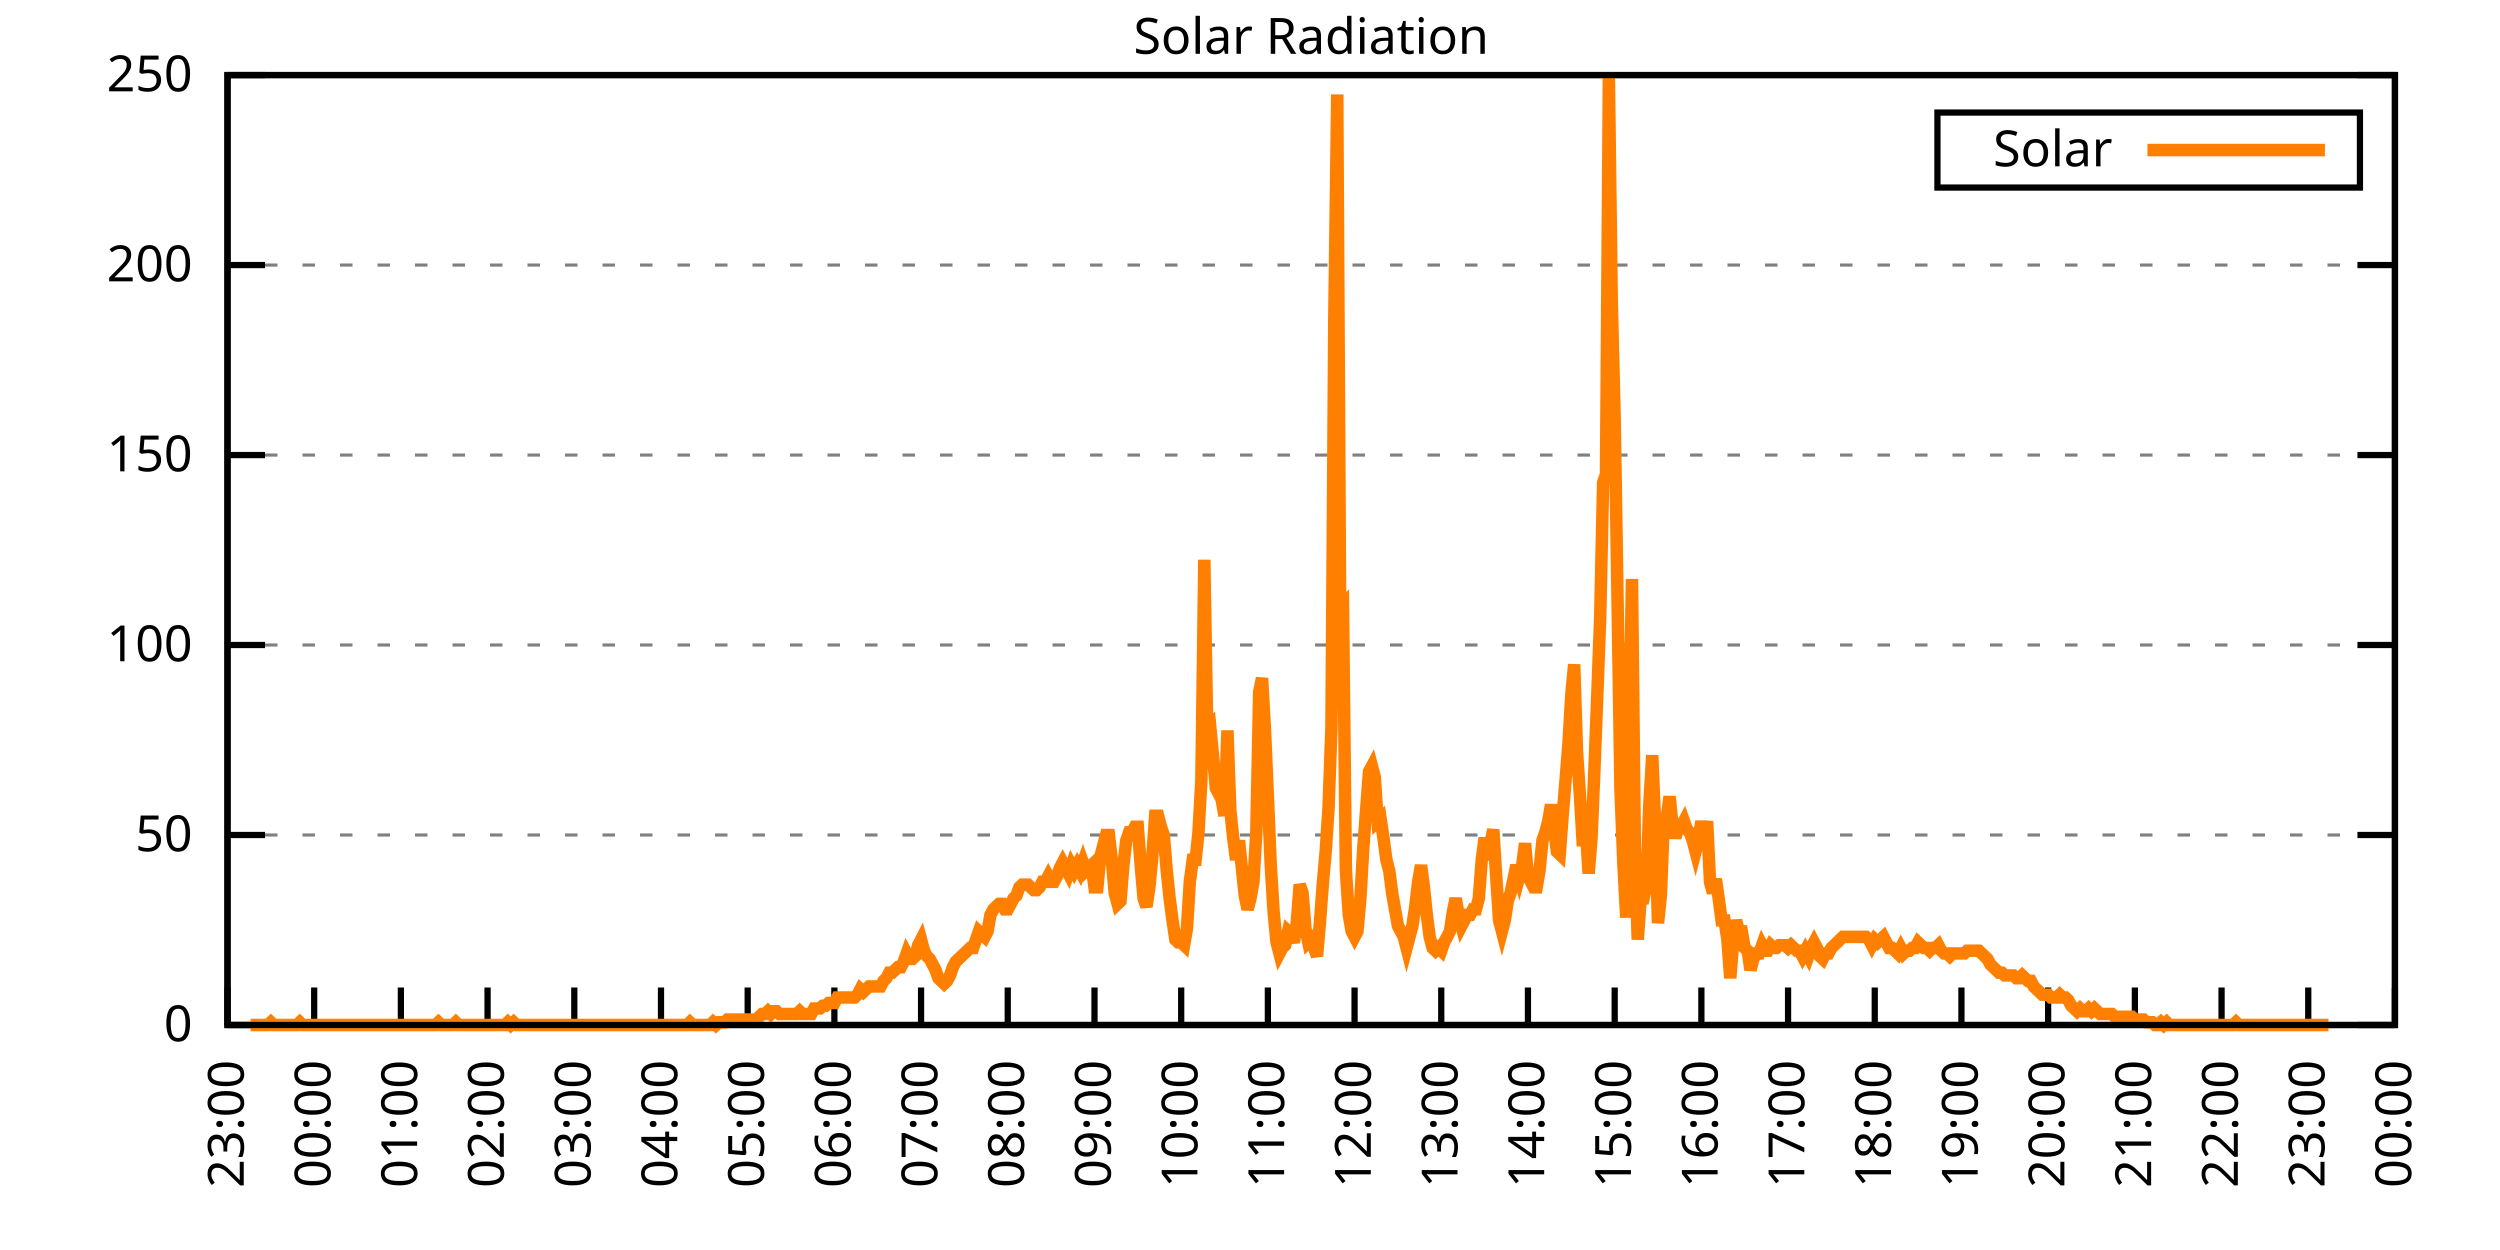
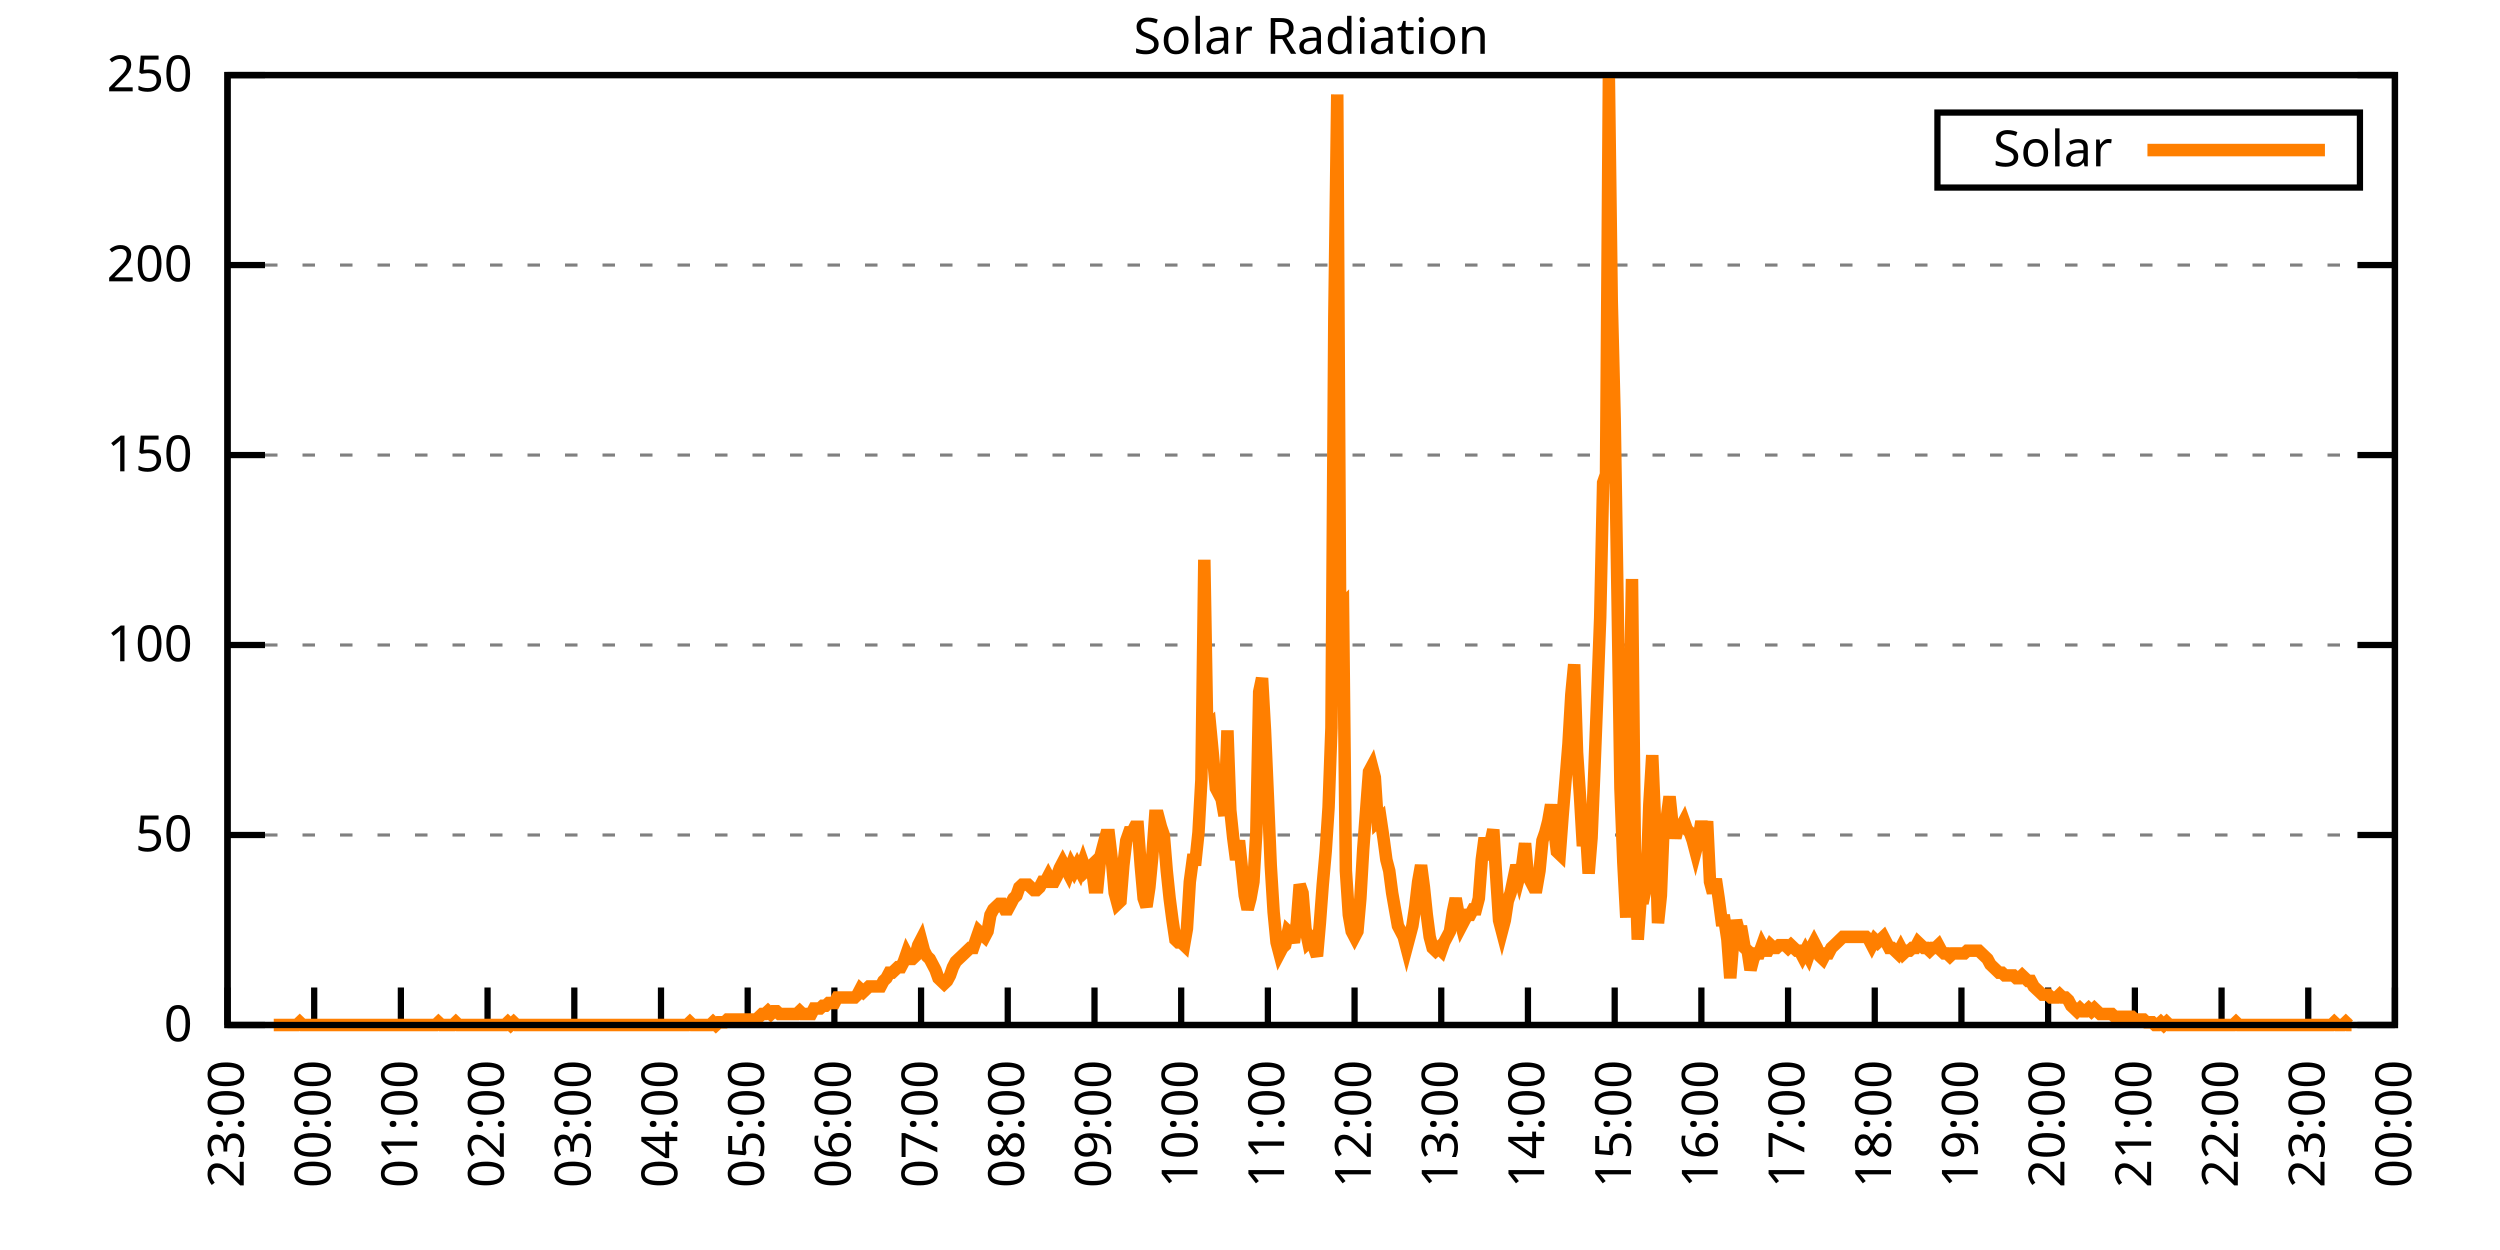
<svg xmlns="http://www.w3.org/2000/svg" xmlns:xlink="http://www.w3.org/1999/xlink" width="400" height="200" viewBox="0 0 400 200">
  <g id="gnuplot_canvas">
    <rect x="0" y="0" width="400" height="200" fill="none" />
    <defs>
      <circle id="gpDot" r="0.5" stroke-width="0.5" stroke="currentColor" />
      <path id="gpPt0" stroke-width="0.333" stroke="currentColor" d="M-1,0 h2 M0,-1 v2" />
      <path id="gpPt1" stroke-width="0.333" stroke="currentColor" d="M-1,-1 L1,1 M1,-1 L-1,1" />
      <path id="gpPt2" stroke-width="0.333" stroke="currentColor" d="M-1,0 L1,0 M0,-1 L0,1 M-1,-1 L1,1 M-1,1 L1,-1" />
      <rect id="gpPt3" stroke-width="0.333" stroke="currentColor" x="-1" y="-1" width="2" height="2" />
      <rect id="gpPt4" stroke-width="0.333" stroke="currentColor" fill="currentColor" x="-1" y="-1" width="2" height="2" />
      <circle id="gpPt5" stroke-width="0.333" stroke="currentColor" cx="0" cy="0" r="1" />
      <use xlink:href="#gpPt5" id="gpPt6" fill="currentColor" stroke="none" />
      <path id="gpPt7" stroke-width="0.333" stroke="currentColor" d="M0,-1.33 L-1.33,0.67 L1.33,0.67 z" />
      <use xlink:href="#gpPt7" id="gpPt8" fill="currentColor" stroke="none" />
      <use xlink:href="#gpPt7" id="gpPt9" stroke="currentColor" transform="rotate(180)" />
      <use xlink:href="#gpPt9" id="gpPt10" fill="currentColor" stroke="none" />
      <use xlink:href="#gpPt3" id="gpPt11" stroke="currentColor" transform="rotate(45)" />
      <use xlink:href="#gpPt11" id="gpPt12" fill="currentColor" stroke="none" />
      <path id="gpPt13" stroke-width="0.333" stroke="currentColor" d="M0,1.330 L1.265,0.411 L0.782,-1.067 L-0.782,-1.076 L-1.265,0.411 z" />
      <use xlink:href="#gpPt13" id="gpPt14" fill="currentColor" stroke="none" />
      <filter id="textbox" filterUnits="objectBoundingBox" x="0" y="0" height="1" width="1">
        <feFlood flood-color="white" flood-opacity="1" result="bgnd" />
        <feComposite in="SourceGraphic" in2="bgnd" operator="atop" />
      </filter>
      <filter id="greybox" filterUnits="objectBoundingBox" x="0" y="0" height="1" width="1">
        <feFlood flood-color="lightgrey" flood-opacity="1" result="grey" />
        <feComposite in="SourceGraphic" in2="grey" operator="atop" />
      </filter>
    </defs>
    <g fill="none" color="white" stroke="currentColor" stroke-width="1.00" stroke-linecap="butt" stroke-linejoin="miter">
</g>
    <g fill="none" color="black" stroke="currentColor" stroke-width="1.00" stroke-linecap="butt" stroke-linejoin="miter">
      <g stroke="none" shape-rendering="crispEdges">
        <polygon fill="rgb(255, 255, 255)" points="36.40,164.00 383.18,164.00 383.18,12.02 36.40,12.02 " />
      </g>
    </g>
    <g fill="none" color="black" stroke="currentColor" stroke-width="1.00" stroke-linecap="butt" stroke-linejoin="miter">
</g>
    <g fill="none" color="black" stroke="black" stroke-width="0.50" stroke-linecap="butt" stroke-linejoin="miter">
</g>
    <g fill="none" color="gray" stroke="currentColor" stroke-width="0.50" stroke-linecap="butt" stroke-linejoin="miter">
      <path stroke="gray" stroke-dasharray="2,4" class="gridline" d="M36.40,164.00 L383.19,164.00  " />
    </g>
    <g fill="none" color="gray" stroke="gray" stroke-width="1.00" stroke-linecap="butt" stroke-linejoin="miter">
</g>
    <g fill="none" color="black" stroke="currentColor" stroke-width="1.00" stroke-linecap="butt" stroke-linejoin="miter">
      <path stroke="black" d="M36.40,164.00 L42.40,164.00 M383.19,164.00 L377.19,164.00  " />
      <g transform="translate(30.80,166.60)" stroke="none" fill="black" font-family="Sans" font-size="8.00" text-anchor="end">
        <text>
          <tspan font-family="Sans"> 0</tspan>
        </text>
      </g>
    </g>
    <g fill="none" color="black" stroke="currentColor" stroke-width="1.00" stroke-linecap="butt" stroke-linejoin="miter">
</g>
    <g fill="none" color="black" stroke="black" stroke-width="0.50" stroke-linecap="butt" stroke-linejoin="miter">
</g>
    <g fill="none" color="gray" stroke="currentColor" stroke-width="0.50" stroke-linecap="butt" stroke-linejoin="miter">
      <path stroke="gray" stroke-dasharray="2,4" class="gridline" d="M36.40,133.60 L383.19,133.60  " />
    </g>
    <g fill="none" color="gray" stroke="gray" stroke-width="1.00" stroke-linecap="butt" stroke-linejoin="miter">
</g>
    <g fill="none" color="black" stroke="currentColor" stroke-width="1.00" stroke-linecap="butt" stroke-linejoin="miter">
      <path stroke="black" d="M36.40,133.60 L42.40,133.60 M383.19,133.60 L377.19,133.60  " />
      <g transform="translate(30.80,136.20)" stroke="none" fill="black" font-family="Sans" font-size="8.00" text-anchor="end">
        <text>
          <tspan font-family="Sans"> 50</tspan>
        </text>
      </g>
    </g>
    <g fill="none" color="black" stroke="currentColor" stroke-width="1.00" stroke-linecap="butt" stroke-linejoin="miter">
</g>
    <g fill="none" color="black" stroke="black" stroke-width="0.50" stroke-linecap="butt" stroke-linejoin="miter">
</g>
    <g fill="none" color="gray" stroke="currentColor" stroke-width="0.50" stroke-linecap="butt" stroke-linejoin="miter">
      <path stroke="gray" stroke-dasharray="2,4" class="gridline" d="M36.40,103.20 L383.19,103.20  " />
    </g>
    <g fill="none" color="gray" stroke="gray" stroke-width="1.00" stroke-linecap="butt" stroke-linejoin="miter">
</g>
    <g fill="none" color="black" stroke="currentColor" stroke-width="1.00" stroke-linecap="butt" stroke-linejoin="miter">
      <path stroke="black" d="M36.40,103.20 L42.40,103.20 M383.19,103.20 L377.19,103.20  " />
      <g transform="translate(30.80,105.80)" stroke="none" fill="black" font-family="Sans" font-size="8.00" text-anchor="end">
        <text>
          <tspan font-family="Sans"> 100</tspan>
        </text>
      </g>
    </g>
    <g fill="none" color="black" stroke="currentColor" stroke-width="1.00" stroke-linecap="butt" stroke-linejoin="miter">
</g>
    <g fill="none" color="black" stroke="black" stroke-width="0.50" stroke-linecap="butt" stroke-linejoin="miter">
</g>
    <g fill="none" color="gray" stroke="currentColor" stroke-width="0.50" stroke-linecap="butt" stroke-linejoin="miter">
      <path stroke="gray" stroke-dasharray="2,4" class="gridline" d="M36.40,72.81 L383.19,72.81  " />
    </g>
    <g fill="none" color="gray" stroke="gray" stroke-width="1.00" stroke-linecap="butt" stroke-linejoin="miter">
</g>
    <g fill="none" color="black" stroke="currentColor" stroke-width="1.00" stroke-linecap="butt" stroke-linejoin="miter">
      <path stroke="black" d="M36.40,72.81 L42.40,72.81 M383.19,72.81 L377.19,72.81  " />
      <g transform="translate(30.80,75.41)" stroke="none" fill="black" font-family="Sans" font-size="8.00" text-anchor="end">
        <text>
          <tspan font-family="Sans"> 150</tspan>
        </text>
      </g>
    </g>
    <g fill="none" color="black" stroke="currentColor" stroke-width="1.00" stroke-linecap="butt" stroke-linejoin="miter">
</g>
    <g fill="none" color="black" stroke="black" stroke-width="0.50" stroke-linecap="butt" stroke-linejoin="miter">
</g>
    <g fill="none" color="gray" stroke="currentColor" stroke-width="0.50" stroke-linecap="butt" stroke-linejoin="miter">
      <path stroke="gray" stroke-dasharray="2,4" class="gridline" d="M36.40,42.41 L383.19,42.41  " />
    </g>
    <g fill="none" color="gray" stroke="gray" stroke-width="1.00" stroke-linecap="butt" stroke-linejoin="miter">
</g>
    <g fill="none" color="black" stroke="currentColor" stroke-width="1.00" stroke-linecap="butt" stroke-linejoin="miter">
      <path stroke="black" d="M36.40,42.41 L42.40,42.41 M383.19,42.41 L377.19,42.41  " />
      <g transform="translate(30.80,45.01)" stroke="none" fill="black" font-family="Sans" font-size="8.00" text-anchor="end">
        <text>
          <tspan font-family="Sans"> 200</tspan>
        </text>
      </g>
    </g>
    <g fill="none" color="black" stroke="currentColor" stroke-width="1.00" stroke-linecap="butt" stroke-linejoin="miter">
</g>
    <g fill="none" color="black" stroke="black" stroke-width="0.50" stroke-linecap="butt" stroke-linejoin="miter">
</g>
    <g fill="none" color="gray" stroke="currentColor" stroke-width="0.50" stroke-linecap="butt" stroke-linejoin="miter">
      <path stroke="gray" stroke-dasharray="2,4" class="gridline" d="M36.40,12.01 L383.19,12.01  " />
    </g>
    <g fill="none" color="gray" stroke="gray" stroke-width="1.00" stroke-linecap="butt" stroke-linejoin="miter">
</g>
    <g fill="none" color="black" stroke="currentColor" stroke-width="1.00" stroke-linecap="butt" stroke-linejoin="miter">
      <path stroke="black" d="M36.40,12.01 L42.40,12.01 M383.19,12.01 L377.19,12.01  " />
      <g transform="translate(30.80,14.61)" stroke="none" fill="black" font-family="Sans" font-size="8.00" text-anchor="end">
        <text>
          <tspan font-family="Sans"> 250</tspan>
        </text>
      </g>
    </g>
    <g fill="none" color="black" stroke="currentColor" stroke-width="1.00" stroke-linecap="butt" stroke-linejoin="miter">
      <path stroke="black" d="M36.40,164.00 L36.40,158.00  " />
      <g transform="translate(39.00,169.60) rotate(270.00)" stroke="none" fill="black" font-family="Sans" font-size="8.00" text-anchor="end">
        <text>
          <tspan font-family="Sans">23:00</tspan>
        </text>
      </g>
    </g>
    <g fill="none" color="black" stroke="currentColor" stroke-width="1.00" stroke-linecap="butt" stroke-linejoin="miter">
      <path stroke="black" d="M50.27,164.00 L50.27,158.00  " />
      <g transform="translate(52.87,169.60) rotate(270.00)" stroke="none" fill="black" font-family="Sans" font-size="8.00" text-anchor="end">
        <text>
          <tspan font-family="Sans">00:00</tspan>
        </text>
      </g>
    </g>
    <g fill="none" color="black" stroke="currentColor" stroke-width="1.00" stroke-linecap="butt" stroke-linejoin="miter">
      <path stroke="black" d="M64.14,164.00 L64.14,158.00  " />
      <g transform="translate(66.74,169.60) rotate(270.00)" stroke="none" fill="black" font-family="Sans" font-size="8.00" text-anchor="end">
        <text>
          <tspan font-family="Sans">01:00</tspan>
        </text>
      </g>
    </g>
    <g fill="none" color="black" stroke="currentColor" stroke-width="1.00" stroke-linecap="butt" stroke-linejoin="miter">
      <path stroke="black" d="M78.01,164.00 L78.01,158.00  " />
      <g transform="translate(80.61,169.60) rotate(270.00)" stroke="none" fill="black" font-family="Sans" font-size="8.00" text-anchor="end">
        <text>
          <tspan font-family="Sans">02:00</tspan>
        </text>
      </g>
    </g>
    <g fill="none" color="black" stroke="currentColor" stroke-width="1.00" stroke-linecap="butt" stroke-linejoin="miter">
      <path stroke="black" d="M91.89,164.00 L91.89,158.00  " />
      <g transform="translate(94.49,169.60) rotate(270.00)" stroke="none" fill="black" font-family="Sans" font-size="8.00" text-anchor="end">
        <text>
          <tspan font-family="Sans">03:00</tspan>
        </text>
      </g>
    </g>
    <g fill="none" color="black" stroke="currentColor" stroke-width="1.00" stroke-linecap="butt" stroke-linejoin="miter">
      <path stroke="black" d="M105.76,164.00 L105.76,158.00  " />
      <g transform="translate(108.36,169.60) rotate(270.00)" stroke="none" fill="black" font-family="Sans" font-size="8.00" text-anchor="end">
        <text>
          <tspan font-family="Sans">04:00</tspan>
        </text>
      </g>
    </g>
    <g fill="none" color="black" stroke="currentColor" stroke-width="1.00" stroke-linecap="butt" stroke-linejoin="miter">
      <path stroke="black" d="M119.63,164.00 L119.63,158.00  " />
      <g transform="translate(122.23,169.60) rotate(270.00)" stroke="none" fill="black" font-family="Sans" font-size="8.00" text-anchor="end">
        <text>
          <tspan font-family="Sans">05:00</tspan>
        </text>
      </g>
    </g>
    <g fill="none" color="black" stroke="currentColor" stroke-width="1.00" stroke-linecap="butt" stroke-linejoin="miter">
      <path stroke="black" d="M133.50,164.00 L133.50,158.00  " />
      <g transform="translate(136.10,169.60) rotate(270.00)" stroke="none" fill="black" font-family="Sans" font-size="8.00" text-anchor="end">
        <text>
          <tspan font-family="Sans">06:00</tspan>
        </text>
      </g>
    </g>
    <g fill="none" color="black" stroke="currentColor" stroke-width="1.00" stroke-linecap="butt" stroke-linejoin="miter">
      <path stroke="black" d="M147.37,164.00 L147.37,158.00  " />
      <g transform="translate(149.97,169.60) rotate(270.00)" stroke="none" fill="black" font-family="Sans" font-size="8.00" text-anchor="end">
        <text>
          <tspan font-family="Sans">07:00</tspan>
        </text>
      </g>
    </g>
    <g fill="none" color="black" stroke="currentColor" stroke-width="1.00" stroke-linecap="butt" stroke-linejoin="miter">
      <path stroke="black" d="M161.24,164.00 L161.24,158.00  " />
      <g transform="translate(163.84,169.60) rotate(270.00)" stroke="none" fill="black" font-family="Sans" font-size="8.00" text-anchor="end">
        <text>
          <tspan font-family="Sans">08:00</tspan>
        </text>
      </g>
    </g>
    <g fill="none" color="black" stroke="currentColor" stroke-width="1.00" stroke-linecap="butt" stroke-linejoin="miter">
      <path stroke="black" d="M175.12,164.00 L175.12,158.00  " />
      <g transform="translate(177.72,169.60) rotate(270.00)" stroke="none" fill="black" font-family="Sans" font-size="8.00" text-anchor="end">
        <text>
          <tspan font-family="Sans">09:00</tspan>
        </text>
      </g>
    </g>
    <g fill="none" color="black" stroke="currentColor" stroke-width="1.00" stroke-linecap="butt" stroke-linejoin="miter">
      <path stroke="black" d="M188.99,164.00 L188.99,158.00  " />
      <g transform="translate(191.59,169.60) rotate(270.00)" stroke="none" fill="black" font-family="Sans" font-size="8.00" text-anchor="end">
        <text>
          <tspan font-family="Sans">10:00</tspan>
        </text>
      </g>
    </g>
    <g fill="none" color="black" stroke="currentColor" stroke-width="1.00" stroke-linecap="butt" stroke-linejoin="miter">
      <path stroke="black" d="M202.86,164.00 L202.86,158.00  " />
      <g transform="translate(205.46,169.60) rotate(270.00)" stroke="none" fill="black" font-family="Sans" font-size="8.00" text-anchor="end">
        <text>
          <tspan font-family="Sans">11:00</tspan>
        </text>
      </g>
    </g>
    <g fill="none" color="black" stroke="currentColor" stroke-width="1.00" stroke-linecap="butt" stroke-linejoin="miter">
      <path stroke="black" d="M216.73,164.00 L216.73,158.00  " />
      <g transform="translate(219.33,169.60) rotate(270.00)" stroke="none" fill="black" font-family="Sans" font-size="8.00" text-anchor="end">
        <text>
          <tspan font-family="Sans">12:00</tspan>
        </text>
      </g>
    </g>
    <g fill="none" color="black" stroke="currentColor" stroke-width="1.00" stroke-linecap="butt" stroke-linejoin="miter">
      <path stroke="black" d="M230.60,164.00 L230.60,158.00  " />
      <g transform="translate(233.20,169.60) rotate(270.00)" stroke="none" fill="black" font-family="Sans" font-size="8.00" text-anchor="end">
        <text>
          <tspan font-family="Sans">13:00</tspan>
        </text>
      </g>
    </g>
    <g fill="none" color="black" stroke="currentColor" stroke-width="1.00" stroke-linecap="butt" stroke-linejoin="miter">
      <path stroke="black" d="M244.47,164.00 L244.47,158.00  " />
      <g transform="translate(247.07,169.60) rotate(270.00)" stroke="none" fill="black" font-family="Sans" font-size="8.00" text-anchor="end">
        <text>
          <tspan font-family="Sans">14:00</tspan>
        </text>
      </g>
    </g>
    <g fill="none" color="black" stroke="currentColor" stroke-width="1.00" stroke-linecap="butt" stroke-linejoin="miter">
      <path stroke="black" d="M258.35,164.00 L258.35,158.00  " />
      <g transform="translate(260.95,169.60) rotate(270.00)" stroke="none" fill="black" font-family="Sans" font-size="8.00" text-anchor="end">
        <text>
          <tspan font-family="Sans">15:00</tspan>
        </text>
      </g>
    </g>
    <g fill="none" color="black" stroke="currentColor" stroke-width="1.00" stroke-linecap="butt" stroke-linejoin="miter">
      <path stroke="black" d="M272.22,164.00 L272.22,158.00  " />
      <g transform="translate(274.82,169.60) rotate(270.00)" stroke="none" fill="black" font-family="Sans" font-size="8.00" text-anchor="end">
        <text>
          <tspan font-family="Sans">16:00</tspan>
        </text>
      </g>
    </g>
    <g fill="none" color="black" stroke="currentColor" stroke-width="1.00" stroke-linecap="butt" stroke-linejoin="miter">
      <path stroke="black" d="M286.09,164.00 L286.09,158.00  " />
      <g transform="translate(288.69,169.60) rotate(270.00)" stroke="none" fill="black" font-family="Sans" font-size="8.00" text-anchor="end">
        <text>
          <tspan font-family="Sans">17:00</tspan>
        </text>
      </g>
    </g>
    <g fill="none" color="black" stroke="currentColor" stroke-width="1.00" stroke-linecap="butt" stroke-linejoin="miter">
      <path stroke="black" d="M299.96,164.00 L299.96,158.00  " />
      <g transform="translate(302.56,169.60) rotate(270.00)" stroke="none" fill="black" font-family="Sans" font-size="8.00" text-anchor="end">
        <text>
          <tspan font-family="Sans">18:00</tspan>
        </text>
      </g>
    </g>
    <g fill="none" color="black" stroke="currentColor" stroke-width="1.00" stroke-linecap="butt" stroke-linejoin="miter">
      <path stroke="black" d="M313.83,164.00 L313.83,158.00  " />
      <g transform="translate(316.43,169.60) rotate(270.00)" stroke="none" fill="black" font-family="Sans" font-size="8.00" text-anchor="end">
        <text>
          <tspan font-family="Sans">19:00</tspan>
        </text>
      </g>
    </g>
    <g fill="none" color="black" stroke="currentColor" stroke-width="1.00" stroke-linecap="butt" stroke-linejoin="miter">
      <path stroke="black" d="M327.70,164.00 L327.70,158.00  " />
      <g transform="translate(330.30,169.60) rotate(270.00)" stroke="none" fill="black" font-family="Sans" font-size="8.00" text-anchor="end">
        <text>
          <tspan font-family="Sans">20:00</tspan>
        </text>
      </g>
    </g>
    <g fill="none" color="black" stroke="currentColor" stroke-width="1.00" stroke-linecap="butt" stroke-linejoin="miter">
      <path stroke="black" d="M341.58,164.00 L341.58,158.00  " />
      <g transform="translate(344.18,169.60) rotate(270.00)" stroke="none" fill="black" font-family="Sans" font-size="8.00" text-anchor="end">
        <text>
          <tspan font-family="Sans">21:00</tspan>
        </text>
      </g>
    </g>
    <g fill="none" color="black" stroke="currentColor" stroke-width="1.00" stroke-linecap="butt" stroke-linejoin="miter">
      <path stroke="black" d="M355.45,164.00 L355.45,158.00  " />
      <g transform="translate(358.05,169.60) rotate(270.00)" stroke="none" fill="black" font-family="Sans" font-size="8.00" text-anchor="end">
        <text>
          <tspan font-family="Sans">22:00</tspan>
        </text>
      </g>
    </g>
    <g fill="none" color="black" stroke="currentColor" stroke-width="1.00" stroke-linecap="butt" stroke-linejoin="miter">
      <path stroke="black" d="M369.32,164.00 L369.32,158.00  " />
      <g transform="translate(371.92,169.60) rotate(270.00)" stroke="none" fill="black" font-family="Sans" font-size="8.00" text-anchor="end">
        <text>
          <tspan font-family="Sans">23:00</tspan>
        </text>
      </g>
    </g>
    <g fill="none" color="black" stroke="currentColor" stroke-width="1.00" stroke-linecap="butt" stroke-linejoin="miter">
      <path stroke="black" d="M383.19,164.00 L383.19,158.00  " />
      <g transform="translate(385.79,169.60) rotate(270.00)" stroke="none" fill="black" font-family="Sans" font-size="8.00" text-anchor="end">
        <text>
          <tspan font-family="Sans">00:00</tspan>
        </text>
      </g>
    </g>
    <g fill="none" color="black" stroke="currentColor" stroke-width="1.00" stroke-linecap="butt" stroke-linejoin="miter">
</g>
    <g fill="none" color="black" stroke="currentColor" stroke-width="1.00" stroke-linecap="butt" stroke-linejoin="miter">
      <path stroke="black" d="M36.40,12.01 L36.40,164.00 L383.19,164.00 L383.19,12.01 L36.40,12.01 Z  " />
    </g>
    <g fill="none" color="black" stroke="currentColor" stroke-width="1.00" stroke-linecap="butt" stroke-linejoin="miter">
</g>
    <g fill="none" color="black" stroke="currentColor" stroke-width="1.00" stroke-linecap="butt" stroke-linejoin="miter">
      <path stroke="black" d="M309.99,30.01 L309.99,18.01 L377.59,18.01 L377.59,30.01 L309.99,30.01 Z  " />
    </g>
    <g id="Solar_Radiation_plot_1">
      <g fill="none" color="white" stroke="black" stroke-width="2.00" stroke-linecap="butt" stroke-linejoin="miter">
</g>
      <g fill="none" color="black" stroke="currentColor" stroke-width="2.00" stroke-linecap="butt" stroke-linejoin="miter">
        <g transform="translate(337.99,26.61)" stroke="none" fill="black" font-family="Sans" font-size="8.00" text-anchor="end">
          <text>
            <tspan font-family="Sans">Solar</tspan>
          </text>
        </g>
      </g>
      <g fill="none" color="black" stroke="currentColor" stroke-width="2.00" stroke-linecap="butt" stroke-linejoin="miter">
-         <path stroke="rgb(255, 127,   0)" d="M343.59,24.01 L371.99,24.01 M40.10,164.00 L40.56,164.00 L41.02,164.00 L41.49,164.00 L41.95,164.00 L42.41,164.00   L42.87,164.00 L43.34,163.56 L43.80,164.00 L44.26,164.00 L44.72,164.00 L45.19,164.00 L45.65,164.00 L46.11,164.00   L46.57,164.00 L47.03,164.00 L47.50,164.00 L47.96,163.56 L48.42,164.00 L48.88,164.00 L49.35,164.00 L49.81,164.00   L50.27,164.00 L50.73,164.00 L51.20,164.00 L51.66,164.00 L52.12,164.00 L52.58,164.00 L53.05,164.00 L53.51,164.00   L53.97,164.00 L54.43,164.00 L54.90,164.00 L55.36,164.00 L55.82,164.00 L56.28,164.00 L56.75,164.00 L57.21,164.00   L57.67,164.00 L58.13,164.00 L58.59,164.00 L59.06,164.00 L59.52,164.00 L59.98,164.00 L60.44,164.00 L60.91,164.00   L61.37,164.00 L61.83,164.00 L62.29,164.00 L62.76,164.00 L63.22,164.00 L63.68,164.00 L64.14,164.00 L64.61,164.00   L65.07,164.00 L65.53,164.00 L65.99,164.00 L66.46,164.00 L66.92,164.00 L67.38,164.00 L67.84,164.00 L68.30,164.00   L68.77,164.00 L69.23,164.00 L69.69,164.00 L70.15,163.56 L70.62,164.00 L71.08,164.00 L71.54,164.00 L72.00,164.00   L72.47,164.00 L72.93,163.56 L73.39,164.00 L73.85,164.00 L74.32,164.00 L74.78,164.00 L75.24,164.00 L75.70,164.00   L76.17,164.00 L76.63,164.00 L77.09,164.00 L77.55,164.00 L78.01,164.00 L78.48,164.00 L78.94,164.00 L79.40,164.00   L79.86,164.00 L80.33,164.00 L80.79,164.00 L81.25,163.56 L81.71,164.00 L82.18,163.56 L82.64,164.00 L83.10,164.00   L83.56,164.00 L84.03,164.00 L84.49,164.00 L84.95,164.00 L85.41,164.00 L85.88,164.00 L86.34,164.00 L86.80,164.00   L87.26,164.00 L87.72,164.00 L88.19,164.00 L88.65,164.00 L89.11,164.00 L89.57,164.00 L90.04,164.00 L90.50,164.00   L90.96,164.00 L91.42,164.00 L91.89,164.00 L92.35,164.00 L92.81,164.00 L93.27,164.00 L93.74,164.00 L94.20,164.00   L94.66,164.00 L95.12,164.00 L95.59,164.00 L96.05,164.00 L96.51,164.00 L96.97,164.00 L97.44,164.00 L97.90,164.00   L98.36,164.00 L98.82,164.00 L99.28,164.00 L99.75,164.00 L100.21,164.00 L100.67,164.00 L101.13,164.00 L101.60,164.00   L102.06,164.00 L102.52,164.00 L102.98,164.00 L103.45,164.00 L103.91,164.00 L104.37,164.00 L104.83,164.00 L105.30,164.00   L105.76,164.00 L106.22,164.00 L106.68,164.00 L107.15,164.00 L107.61,164.00 L108.07,164.00 L108.53,164.00 L108.99,164.00   L109.46,164.00 L109.92,164.00 L110.38,163.56 L110.84,164.00 L111.31,164.00 L111.77,164.00 L112.23,164.00 L112.69,164.00   L113.16,164.00 L113.62,164.00 L114.08,163.56 L114.54,164.00 L115.01,163.56 L115.47,163.56 L115.93,163.56 L116.39,163.12   L116.86,163.12 L117.32,163.12 L117.78,163.12 L118.24,163.12 L118.70,163.12 L119.17,163.12 L119.63,163.12 L120.09,163.12   L120.55,163.12 L121.02,163.12 L121.48,162.68 L121.94,162.24 L122.40,162.24 L122.87,161.80 L123.33,162.24 L123.79,161.80   L124.25,161.80 L124.72,162.24 L125.18,162.24 L125.64,162.24 L126.10,162.24 L126.57,162.24 L127.03,162.24 L127.49,162.24   L127.95,161.80 L128.41,162.24 L128.88,162.24 L129.34,162.24 L129.80,162.24 L130.26,161.36 L130.73,161.36 L131.19,161.36   L131.65,160.92 L132.11,160.92 L132.58,160.48 L133.04,160.48 L133.50,160.48 L133.96,159.60 L134.43,159.60 L134.89,159.60   L135.35,159.60 L135.81,159.60 L136.28,159.60 L136.74,159.60 L137.20,159.15 L137.66,158.27 L138.13,158.71 L138.59,158.27   L139.05,157.83 L139.51,157.83 L139.97,157.83 L140.44,157.83 L140.90,157.83 L141.36,156.95 L141.82,156.51 L142.29,155.63   L142.75,155.63 L143.21,155.19 L143.67,154.75 L144.14,154.75 L144.60,153.87 L145.06,152.55 L145.52,153.43 L145.99,153.43   L146.45,152.99 L146.91,151.23 L147.37,150.34 L147.84,152.11 L148.30,152.99 L148.76,153.43 L149.22,154.31 L149.68,155.19   L150.15,156.51 L150.61,156.95 L151.07,157.39 L151.53,156.95 L152.00,156.07 L152.46,154.75 L152.92,153.87 L153.38,153.43   L153.85,152.99 L154.31,152.55 L154.77,152.11 L155.23,151.67 L155.70,151.67 L156.16,150.34 L156.62,149.02 L157.08,149.46   L157.55,149.90 L158.01,149.02 L158.47,146.38 L158.93,145.50 L159.39,145.06 L159.86,144.62 L160.32,144.62 L160.78,145.50   L161.24,145.50 L161.71,144.62 L162.17,143.74 L162.63,143.30 L163.09,141.98 L163.56,141.54 L164.02,141.54 L164.48,141.54   L164.94,141.98 L165.41,142.42 L165.87,142.42 L166.33,141.98 L166.79,141.09 L167.26,141.09 L167.72,140.21 L168.18,141.09   L168.64,141.09 L169.10,140.21 L169.57,138.89 L170.03,138.01 L170.49,138.89 L170.95,139.77 L171.42,138.45 L171.88,139.33   L172.34,138.45 L172.80,139.33 L173.27,138.01 L173.73,139.33 L174.19,138.89 L174.65,138.45 L175.12,141.98 L175.58,141.98   L176.04,137.13 L176.50,135.37 L176.97,133.61 L177.43,133.61 L177.89,137.57 L178.35,142.86 L178.82,144.62 L179.28,144.18   L179.74,138.45 L180.20,134.49 L180.66,133.17 L181.13,133.17 L181.59,132.28 L182.05,132.28 L182.51,138.45 L182.98,143.74   L183.44,145.06 L183.90,141.98 L184.36,137.13 L184.83,130.52 L185.29,130.52 L185.75,132.28 L186.21,133.61 L186.68,139.33   L187.14,143.74 L187.60,147.26 L188.06,150.34 L188.53,150.79 L188.99,150.79 L189.45,151.23 L189.91,148.58 L190.37,141.09   L190.84,137.57 L191.30,137.57 L191.76,133.17 L192.22,124.80 L192.69,89.56 L193.15,116.43 L193.61,115.99 L194.07,120.83   L194.54,126.12 L195.00,127.00 L195.46,127.88 L195.92,130.52 L196.39,116.87 L196.85,129.64 L197.31,134.05 L197.77,137.57   L198.24,134.49 L198.70,138.89 L199.16,143.30 L199.62,145.50 L200.08,143.74 L200.55,141.09 L201.01,133.17 L201.47,110.70   L201.93,108.50 L202.40,116.87 L202.86,127.44 L203.32,138.45 L203.78,145.94 L204.25,150.79 L204.71,152.55 L205.17,151.67   L205.63,151.23 L206.10,149.02 L206.56,149.46 L207.02,150.79 L207.48,147.70 L207.95,141.54 L208.41,142.86 L208.87,148.58   L209.33,150.79 L209.80,150.34 L210.26,151.67 L210.72,152.99 L211.18,147.70 L211.64,141.54 L212.11,136.25 L212.57,129.20   L213.03,116.43 L213.49,50.79 L213.96,15.11 L214.42,97.05 L214.88,96.61 L215.34,139.33 L215.81,146.38 L216.27,149.02   L216.73,149.90 L217.19,149.02 L217.66,143.74 L218.12,135.81 L218.58,129.64 L219.04,123.47 L219.51,122.59 L219.97,124.36   L220.43,131.40 L220.89,130.96 L221.35,134.05 L221.82,137.57 L222.28,139.33 L222.74,142.86 L223.20,145.50 L223.67,148.14   L224.13,149.02 L224.59,149.90 L225.05,151.67 L225.52,149.90 L225.98,148.14 L226.44,145.06 L226.90,141.09 L227.37,138.45   L227.83,141.98 L228.29,146.38 L228.75,149.90 L229.22,151.67 L229.68,152.11 L230.14,151.67 L230.60,152.11 L231.06,150.79   L231.53,149.90 L231.99,149.02 L232.45,145.94 L232.91,143.74 L233.38,146.38 L233.84,148.14 L234.30,147.26 L234.76,146.38   L235.23,146.38 L235.69,145.50 L236.15,145.50 L236.61,143.74 L237.08,137.57 L237.54,134.05 L238.00,137.57 L238.46,134.93   L238.93,132.73 L239.39,140.21 L239.85,147.26 L240.31,149.02 L240.77,147.26 L241.24,144.18 L241.70,142.86 L242.16,140.65   L242.62,138.45 L243.09,140.21 L243.55,138.45 L244.01,134.93 L244.47,140.21 L244.94,141.09 L245.40,141.98 L245.86,141.98   L246.32,139.33 L246.79,134.49 L247.25,133.17 L247.71,131.40 L248.17,128.76 L248.64,132.28 L249.10,136.25 L249.56,136.69   L250.02,130.52 L250.49,124.80 L250.95,119.07 L251.41,111.14 L251.87,106.30 L252.33,120.39 L252.80,127.44 L253.26,135.37   L253.72,132.28 L254.18,139.77 L254.65,134.05 L255.11,123.03 L255.57,111.14 L256.03,98.81 L256.50,77.22 L256.96,75.90   L257.42,12.47 L257.88,48.15 L258.35,67.09 L258.81,96.16 L259.27,126.12 L259.73,138.01 L260.20,146.82 L260.66,119.07   L261.12,92.64 L261.58,135.81 L262.04,150.34 L262.51,143.74 L262.97,143.74 L263.43,141.54 L263.89,128.76 L264.36,120.83   L264.82,131.84 L265.28,147.70 L265.74,143.30 L266.21,131.40 L266.67,130.96 L267.13,127.44 L267.59,131.84 L268.06,134.05   L268.52,132.28 L268.98,132.28 L269.44,131.40 L269.91,132.73 L270.37,133.17 L270.83,134.49 L271.29,136.25 L271.75,134.49   L272.22,131.40 L272.68,134.49 L273.14,131.40 L273.60,141.09 L274.07,142.86 L274.53,140.65 L274.99,143.74 L275.45,147.26   L275.92,147.26 L276.38,150.34 L276.84,156.51 L277.30,150.79 L277.77,147.26 L278.23,149.02 L278.69,149.02 L279.15,151.67   L279.62,152.11 L280.08,155.19 L280.54,153.43 L281.00,152.55 L281.46,152.55 L281.93,151.23 L282.39,152.11 L282.85,152.11   L283.31,151.23 L283.78,151.67 L284.24,151.67 L284.70,151.23 L285.16,151.23 L285.63,151.23 L286.09,151.67 L286.55,151.23   L287.01,151.67 L287.48,152.11 L287.94,152.11 L288.40,152.99 L288.86,152.11 L289.33,152.99 L289.79,151.67 L290.25,150.79   L290.71,151.67 L291.18,152.99 L291.64,153.43 L292.10,152.55 L292.56,152.55 L293.02,151.67 L293.49,151.23 L293.95,150.79   L294.41,150.34 L294.87,149.90 L295.34,149.90 L295.80,149.90 L296.26,149.90 L296.72,149.90 L297.19,149.90 L297.65,149.90   L298.11,149.90 L298.57,149.90 L299.04,150.34 L299.50,151.23 L299.96,150.34 L300.42,150.79 L300.89,150.34 L301.35,149.90   L301.81,150.79 L302.27,151.67 L302.73,151.67 L303.20,152.11 L303.66,152.55 L304.12,151.67 L304.58,152.55 L305.05,152.11   L305.51,152.11 L305.97,151.67 L306.43,151.67 L306.90,150.79 L307.36,151.23 L307.82,151.67 L308.28,151.67 L308.75,152.11   L309.21,151.67 L309.67,151.67 L310.13,151.23 L310.60,152.11 L311.06,152.55 L311.52,152.55 L311.98,152.99 L312.44,152.55   L312.91,152.55 L313.37,152.55 L313.83,152.55 L314.29,152.55 L314.76,152.11 L315.22,152.11 L315.68,152.11 L316.14,152.11   L316.61,152.11 L317.07,152.55 L317.53,152.99 L317.99,153.43 L318.46,154.31 L318.92,154.75 L319.38,155.19 L319.84,155.63   L320.31,155.63 L320.77,156.07 L321.23,156.07 L321.69,156.07 L322.15,156.07 L322.62,156.51 L323.08,156.51 L323.54,156.07   L324.00,156.51 L324.47,156.95 L324.93,156.95 L325.39,157.83 L325.85,158.27 L326.32,158.71 L326.78,159.15 L327.24,159.15   L327.70,159.15 L328.17,159.60 L328.63,159.60 L329.09,159.60 L329.55,159.15 L330.02,159.60 L330.48,159.60 L330.94,160.04   L331.40,160.92 L331.87,161.36 L332.33,161.80 L332.79,161.36 L333.25,161.80 L333.71,161.80 L334.18,161.36 L334.64,161.80   L335.10,161.36 L335.56,161.80 L336.03,162.24 L336.49,162.24 L336.95,162.24 L337.41,162.24 L337.88,162.24 L338.34,162.68   L338.80,162.68 L339.26,162.68 L339.73,162.68 L340.19,162.68 L340.65,162.68 L341.11,162.68 L341.58,163.12 L342.04,163.12   L342.50,163.12 L342.96,163.12 L343.42,163.56 L343.89,163.56 L344.35,163.56 L344.81,164.00 L345.27,164.00 L345.74,163.56   L346.20,164.00 L346.66,163.56 L347.12,164.00 L347.59,164.00 L348.05,164.00 L348.51,164.00 L348.97,164.00 L349.44,164.00   L349.90,164.00 L350.36,164.00 L350.82,164.00 L351.29,164.00 L351.75,164.00 L352.21,164.00 L352.67,164.00 L353.13,164.00   L353.60,164.00 L354.06,164.00 L354.52,164.00 L354.98,164.00 L355.45,164.00 L355.91,164.00 L356.37,164.00 L356.83,164.00   L357.30,164.00 L357.76,163.56 L358.22,164.00 L358.68,164.00 L359.15,164.00 L359.61,164.00 L360.07,164.00 L360.53,164.00   L361.00,164.00 L361.46,164.00 L361.92,164.00 L362.38,164.00 L362.84,164.00 L363.31,164.00 L363.77,164.00 L364.23,164.00   L364.69,164.00 L365.16,164.00 L365.62,164.00 L366.08,164.00 L366.54,164.00 L367.01,164.00 L367.47,164.00 L367.93,164.00   L368.39,164.00 L368.86,164.00 L369.32,164.00 L369.78,164.00 L370.24,164.00 L370.71,164.00 L371.17,164.00 L371.63,164.00   L372.09,164.00 L372.56,164.00  " />
+         <path stroke="rgb(255, 127,   0)" d="M343.59,24.01 L371.99,24.01 M43.80,164.00 L44.26,164.00 L44.72,164.00 L45.19,164.00 L45.65,164.00 L46.11,164.00   L46.57,164.00 L47.03,164.00 L47.50,164.00 L47.96,163.56 L48.42,164.00 L48.88,164.00 L49.35,164.00 L49.81,164.00   L50.27,164.00 L50.73,164.00 L51.20,164.00 L51.66,164.00 L52.12,164.00 L52.58,164.00 L53.05,164.00 L53.51,164.00   L53.97,164.00 L54.43,164.00 L54.90,164.00 L55.36,164.00 L55.82,164.00 L56.28,164.00 L56.75,164.00 L57.21,164.00   L57.67,164.00 L58.13,164.00 L58.59,164.00 L59.06,164.00 L59.52,164.00 L59.98,164.00 L60.44,164.00 L60.91,164.00   L61.37,164.00 L61.83,164.00 L62.29,164.00 L62.76,164.00 L63.22,164.00 L63.68,164.00 L64.14,164.00 L64.61,164.00   L65.07,164.00 L65.53,164.00 L65.99,164.00 L66.46,164.00 L66.92,164.00 L67.38,164.00 L67.84,164.00 L68.30,164.00   L68.77,164.00 L69.23,164.00 L69.69,164.00 L70.15,163.56 L70.62,164.00 L71.08,164.00 L71.54,164.00 L72.00,164.00   L72.47,164.00 L72.93,163.56 L73.39,164.00 L73.85,164.00 L74.32,164.00 L74.78,164.00 L75.24,164.00 L75.70,164.00   L76.17,164.00 L76.63,164.00 L77.09,164.00 L77.55,164.00 L78.01,164.00 L78.48,164.00 L78.94,164.00 L79.40,164.00   L79.86,164.00 L80.33,164.00 L80.79,164.00 L81.25,163.56 L81.71,164.00 L82.18,163.56 L82.64,164.00 L83.10,164.00   L83.56,164.00 L84.03,164.00 L84.49,164.00 L84.95,164.00 L85.41,164.00 L85.88,164.00 L86.34,164.00 L86.80,164.00   L87.26,164.00 L87.72,164.00 L88.19,164.00 L88.65,164.00 L89.11,164.00 L89.57,164.00 L90.04,164.00 L90.50,164.00   L90.96,164.00 L91.42,164.00 L91.89,164.00 L92.35,164.00 L92.81,164.00 L93.27,164.00 L93.74,164.00 L94.20,164.00   L94.66,164.00 L95.12,164.00 L95.59,164.00 L96.05,164.00 L96.51,164.00 L96.97,164.00 L97.44,164.00 L97.90,164.00   L98.36,164.00 L98.82,164.00 L99.28,164.00 L99.75,164.00 L100.21,164.00 L100.67,164.00 L101.13,164.00 L101.60,164.00   L102.06,164.00 L102.52,164.00 L102.98,164.00 L103.45,164.00 L103.91,164.00 L104.37,164.00 L104.83,164.00 L105.30,164.00   L105.76,164.00 L106.22,164.00 L106.68,164.00 L107.15,164.00 L107.61,164.00 L108.07,164.00 L108.53,164.00 L108.99,164.00   L109.46,164.00 L109.92,164.00 L110.38,163.56 L110.84,164.00 L111.31,164.00 L111.77,164.00 L112.23,164.00 L112.69,164.00   L113.16,164.00 L113.62,164.00 L114.08,163.56 L114.54,164.00 L115.01,163.56 L115.47,163.56 L115.93,163.56 L116.39,163.12   L116.86,163.12 L117.32,163.12 L117.78,163.12 L118.24,163.12 L118.70,163.12 L119.17,163.12 L119.63,163.12 L120.09,163.12   L120.55,163.12 L121.02,163.12 L121.48,162.68 L121.94,162.24 L122.40,162.24 L122.87,161.80 L123.33,162.24 L123.79,161.80   L124.25,161.80 L124.72,162.24 L125.18,162.24 L125.64,162.24 L126.10,162.24 L126.57,162.24 L127.03,162.24 L127.49,162.24   L127.95,161.80 L128.41,162.24 L128.88,162.24 L129.34,162.24 L129.80,162.24 L130.26,161.36 L130.73,161.36 L131.19,161.36   L131.65,160.92 L132.11,160.92 L132.58,160.48 L133.04,160.48 L133.50,160.48 L133.96,159.60 L134.43,159.60 L134.89,159.60   L135.35,159.60 L135.81,159.60 L136.28,159.60 L136.74,159.60 L137.20,159.15 L137.66,158.27 L138.13,158.71 L138.59,158.27   L139.05,157.83 L139.51,157.83 L139.97,157.83 L140.44,157.83 L140.90,157.83 L141.36,156.95 L141.82,156.51 L142.29,155.63   L142.75,155.63 L143.21,155.19 L143.67,154.75 L144.14,154.75 L144.60,153.87 L145.06,152.55 L145.52,153.43 L145.99,153.43   L146.45,152.99 L146.91,151.23 L147.37,150.34 L147.84,152.11 L148.30,152.99 L148.76,153.43 L149.22,154.31 L149.68,155.19   L150.15,156.51 L150.61,156.95 L151.07,157.39 L151.53,156.95 L152.00,156.07 L152.46,154.75 L152.92,153.87 L153.38,153.43   L153.85,152.99 L154.31,152.55 L154.77,152.11 L155.23,151.67 L155.70,151.67 L156.16,150.34 L156.62,149.02 L157.08,149.46   L157.55,149.90 L158.01,149.02 L158.47,146.38 L158.93,145.50 L159.39,145.06 L159.86,144.62 L160.32,144.62 L160.78,145.50   L161.24,145.50 L161.71,144.62 L162.17,143.74 L162.63,143.30 L163.09,141.98 L163.56,141.54 L164.02,141.54 L164.48,141.54   L164.94,141.98 L165.41,142.42 L165.87,142.42 L166.33,141.98 L166.79,141.09 L167.26,141.09 L167.72,140.21 L168.18,141.09   L168.64,141.09 L169.10,140.21 L169.57,138.89 L170.03,138.01 L170.49,138.89 L170.95,139.77 L171.42,138.45 L171.88,139.33   L172.34,138.45 L172.80,139.33 L173.27,138.01 L173.73,139.33 L174.19,138.89 L174.65,138.45 L175.12,141.98 L175.58,141.98   L176.04,137.13 L176.50,135.37 L176.97,133.61 L177.43,133.61 L177.89,137.57 L178.35,142.86 L178.82,144.62 L179.28,144.18   L179.74,138.45 L180.20,134.49 L180.66,133.17 L181.13,133.17 L181.59,132.28 L182.05,132.28 L182.51,138.45 L182.98,143.74   L183.44,145.06 L183.90,141.98 L184.36,137.13 L184.83,130.52 L185.29,130.52 L185.75,132.28 L186.21,133.61 L186.68,139.33   L187.14,143.74 L187.60,147.26 L188.06,150.34 L188.53,150.79 L188.99,150.79 L189.45,151.23 L189.91,148.58 L190.37,141.09   L190.84,137.57 L191.30,137.57 L191.76,133.17 L192.22,124.80 L192.69,89.56 L193.15,116.43 L193.61,115.99 L194.07,120.83   L194.54,126.12 L195.00,127.00 L195.46,127.88 L195.92,130.52 L196.39,116.87 L196.85,129.64 L197.31,134.05 L197.77,137.57   L198.24,134.49 L198.70,138.89 L199.16,143.30 L199.62,145.50 L200.08,143.74 L200.55,141.09 L201.01,133.17 L201.47,110.70   L201.93,108.50 L202.40,116.87 L202.86,127.44 L203.32,138.45 L203.78,145.94 L204.25,150.79 L204.71,152.55 L205.17,151.67   L205.63,151.23 L206.10,149.02 L206.56,149.46 L207.02,150.79 L207.48,147.70 L207.95,141.54 L208.41,142.86 L208.87,148.58   L209.33,150.79 L209.80,150.34 L210.26,151.67 L210.72,152.99 L211.18,147.70 L211.64,141.54 L212.11,136.25 L212.57,129.20   L213.03,116.43 L213.49,50.79 L213.96,15.11 L214.42,97.05 L214.88,96.61 L215.34,139.33 L215.81,146.38 L216.27,149.02   L216.73,149.90 L217.19,149.02 L217.66,143.74 L218.12,135.81 L218.58,129.64 L219.04,123.47 L219.51,122.59 L219.97,124.36   L220.43,131.40 L220.89,130.96 L221.35,134.05 L221.82,137.57 L222.28,139.33 L222.74,142.86 L223.20,145.50 L223.67,148.14   L224.13,149.02 L224.59,149.90 L225.05,151.67 L225.52,149.90 L225.98,148.14 L226.44,145.06 L226.90,141.09 L227.37,138.45   L227.83,141.98 L228.29,146.38 L228.75,149.90 L229.22,151.67 L229.68,152.11 L230.14,151.67 L230.60,152.11 L231.06,150.79   L231.53,149.90 L231.99,149.02 L232.45,145.94 L232.91,143.74 L233.38,146.38 L233.84,148.14 L234.30,147.26 L234.76,146.38   L235.23,146.38 L235.69,145.50 L236.15,145.50 L236.61,143.74 L237.08,137.57 L237.54,134.05 L238.00,137.57 L238.46,134.93   L238.93,132.73 L239.39,140.21 L239.85,147.26 L240.31,149.02 L240.77,147.26 L241.24,144.18 L241.70,142.86 L242.16,140.65   L242.62,138.45 L243.09,140.21 L243.55,138.45 L244.01,134.93 L244.47,140.21 L244.94,141.09 L245.40,141.98 L245.86,141.98   L246.32,139.33 L246.79,134.49 L247.25,133.17 L247.71,131.40 L248.17,128.76 L248.64,132.28 L249.10,136.25 L249.56,136.69   L250.02,130.52 L250.49,124.80 L250.95,119.07 L251.41,111.14 L251.87,106.30 L252.33,120.39 L252.80,127.44 L253.26,135.37   L253.72,132.28 L254.18,139.77 L254.65,134.05 L255.11,123.03 L255.57,111.14 L256.03,98.81 L256.50,77.22 L256.96,75.90   L257.42,12.47 L257.88,48.15 L258.35,67.09 L258.81,96.16 L259.27,126.12 L259.73,138.01 L260.20,146.82 L260.66,119.07   L261.12,92.64 L261.58,135.81 L262.04,150.34 L262.51,143.74 L262.97,143.74 L263.43,141.54 L263.89,128.76 L264.36,120.83   L264.82,131.84 L265.28,147.70 L265.74,143.30 L266.21,131.40 L266.67,130.96 L267.13,127.44 L267.59,131.84 L268.06,134.05   L268.52,132.28 L268.98,132.28 L269.44,131.40 L269.91,132.73 L270.37,133.17 L270.83,134.49 L271.29,136.25 L271.75,134.49   L272.22,131.40 L272.68,134.49 L273.14,131.40 L273.60,141.09 L274.07,142.86 L274.53,140.65 L274.99,143.74 L275.45,147.26   L275.92,147.26 L276.38,150.34 L276.84,156.51 L277.30,150.79 L277.77,147.26 L278.23,149.02 L278.69,149.02 L279.15,151.67   L279.62,152.11 L280.08,155.19 L280.54,153.43 L281.00,152.55 L281.46,152.55 L281.93,151.23 L282.39,152.11 L282.85,152.11   L283.31,151.23 L283.78,151.67 L284.24,151.67 L284.70,151.23 L285.16,151.23 L285.63,151.23 L286.09,151.67 L286.55,151.23   L287.01,151.67 L287.48,152.11 L287.94,152.11 L288.40,152.99 L288.86,152.11 L289.33,152.99 L289.79,151.67 L290.25,150.79   L290.71,151.67 L291.18,152.99 L291.64,153.43 L292.10,152.55 L292.56,152.55 L293.02,151.67 L293.49,151.23 L293.95,150.79   L294.41,150.34 L294.87,149.90 L295.34,149.90 L295.80,149.90 L296.26,149.90 L296.72,149.90 L297.19,149.90 L297.65,149.90   L298.11,149.90 L298.57,149.90 L299.04,150.34 L299.50,151.23 L299.96,150.34 L300.42,150.79 L300.89,150.34 L301.35,149.90   L301.81,150.79 L302.27,151.67 L302.73,151.67 L303.20,152.11 L303.66,152.55 L304.12,151.67 L304.58,152.55 L305.05,152.11   L305.51,152.11 L305.97,151.67 L306.43,151.67 L306.90,150.79 L307.36,151.23 L307.82,151.67 L308.28,151.67 L308.75,152.11   L309.21,151.67 L309.67,151.67 L310.13,151.23 L310.60,152.11 L311.06,152.55 L311.52,152.55 L311.98,152.99 L312.44,152.55   L312.91,152.55 L313.37,152.55 L313.83,152.55 L314.29,152.55 L314.76,152.11 L315.22,152.11 L315.68,152.11 L316.14,152.11   L316.61,152.11 L317.07,152.55 L317.53,152.99 L317.99,153.43 L318.46,154.31 L318.92,154.75 L319.38,155.19 L319.84,155.63   L320.31,155.63 L320.77,156.07 L321.23,156.07 L321.69,156.07 L322.15,156.07 L322.62,156.51 L323.08,156.51 L323.54,156.07   L324.00,156.51 L324.47,156.95 L324.93,156.95 L325.39,157.83 L325.85,158.27 L326.32,158.71 L326.78,159.15 L327.24,159.15   L327.70,159.15 L328.17,159.60 L328.63,159.60 L329.09,159.60 L329.55,159.15 L330.02,159.60 L330.48,159.60 L330.94,160.04   L331.40,160.92 L331.87,161.36 L332.33,161.80 L332.79,161.36 L333.25,161.80 L333.71,161.80 L334.18,161.36 L334.64,161.80   L335.10,161.36 L335.56,161.80 L336.03,162.24 L336.49,162.24 L336.95,162.24 L337.41,162.24 L337.88,162.24 L338.34,162.68   L338.80,162.68 L339.26,162.68 L339.73,162.68 L340.19,162.68 L340.65,162.68 L341.11,162.68 L341.58,163.12 L342.04,163.12   L342.50,163.12 L342.96,163.12 L343.42,163.56 L343.89,163.56 L344.35,163.56 L344.81,164.00 L345.27,164.00 L345.74,163.56   L346.20,164.00 L346.66,163.56 L347.12,164.00 L347.59,164.00 L348.05,164.00 L348.51,164.00 L348.97,164.00 L349.44,164.00   L349.90,164.00 L350.36,164.00 L350.82,164.00 L351.29,164.00 L351.75,164.00 L352.21,164.00 L352.67,164.00 L353.13,164.00   L353.60,164.00 L354.06,164.00 L354.52,164.00 L354.98,164.00 L355.45,164.00 L355.91,164.00 L356.37,164.00 L356.83,164.00   L357.30,164.00 L357.76,163.56 L358.22,164.00 L358.68,164.00 L359.15,164.00 L359.61,164.00 L360.07,164.00 L360.53,164.00   L361.00,164.00 L361.46,164.00 L361.92,164.00 L362.38,164.00 L362.84,164.00 L363.31,164.00 L363.77,164.00 L364.23,164.00   L364.69,164.00 L365.16,164.00 L365.62,164.00 L366.08,164.00 L366.54,164.00 L367.01,164.00 L367.47,164.00 L367.93,164.00   L368.39,164.00 L368.86,164.00 L369.32,164.00 L369.78,164.00 L370.24,164.00 L370.71,164.00 L371.17,164.00 L371.63,164.00   L372.09,164.00 L372.56,164.00 L373.02,164.00 L373.48,163.56 L373.94,164.00 L374.40,164.00 L374.87,164.00 L375.33,163.56   L375.79,164.00 L376.25,164.00  " />
      </g>
    </g>
    <g fill="none" color="black" stroke="currentColor" stroke-width="2.00" stroke-linecap="butt" stroke-linejoin="miter">
</g>
    <g fill="none" color="black" stroke="black" stroke-width="1.00" stroke-linecap="butt" stroke-linejoin="miter">
</g>
    <g fill="none" color="black" stroke="currentColor" stroke-width="1.00" stroke-linecap="butt" stroke-linejoin="miter">
      <path stroke="black" d="M36.40,12.01 L36.40,164.00 L383.19,164.00 L383.19,12.01 L36.40,12.01 Z  " />
      <g transform="translate(6.80,88.01) rotate(270.00)" stroke="none" fill="black" font-family="Sans" font-size="8.00" text-anchor="middle">
        <text />
      </g>
    </g>
    <g fill="none" color="black" stroke="currentColor" stroke-width="1.00" stroke-linecap="butt" stroke-linejoin="miter">
</g>
    <g fill="none" color="black" stroke="currentColor" stroke-width="1.00" stroke-linecap="butt" stroke-linejoin="miter">
      <g transform="translate(209.79,8.61)" stroke="none" fill="black" font-family="Sans" font-size="8.00" text-anchor="middle">
        <text>
          <tspan font-family="Sans">Solar Radiation</tspan>
        </text>
      </g>
    </g>
    <g fill="none" color="black" stroke="currentColor" stroke-width="1.00" stroke-linecap="butt" stroke-linejoin="miter">
</g>
  </g>
</svg>
